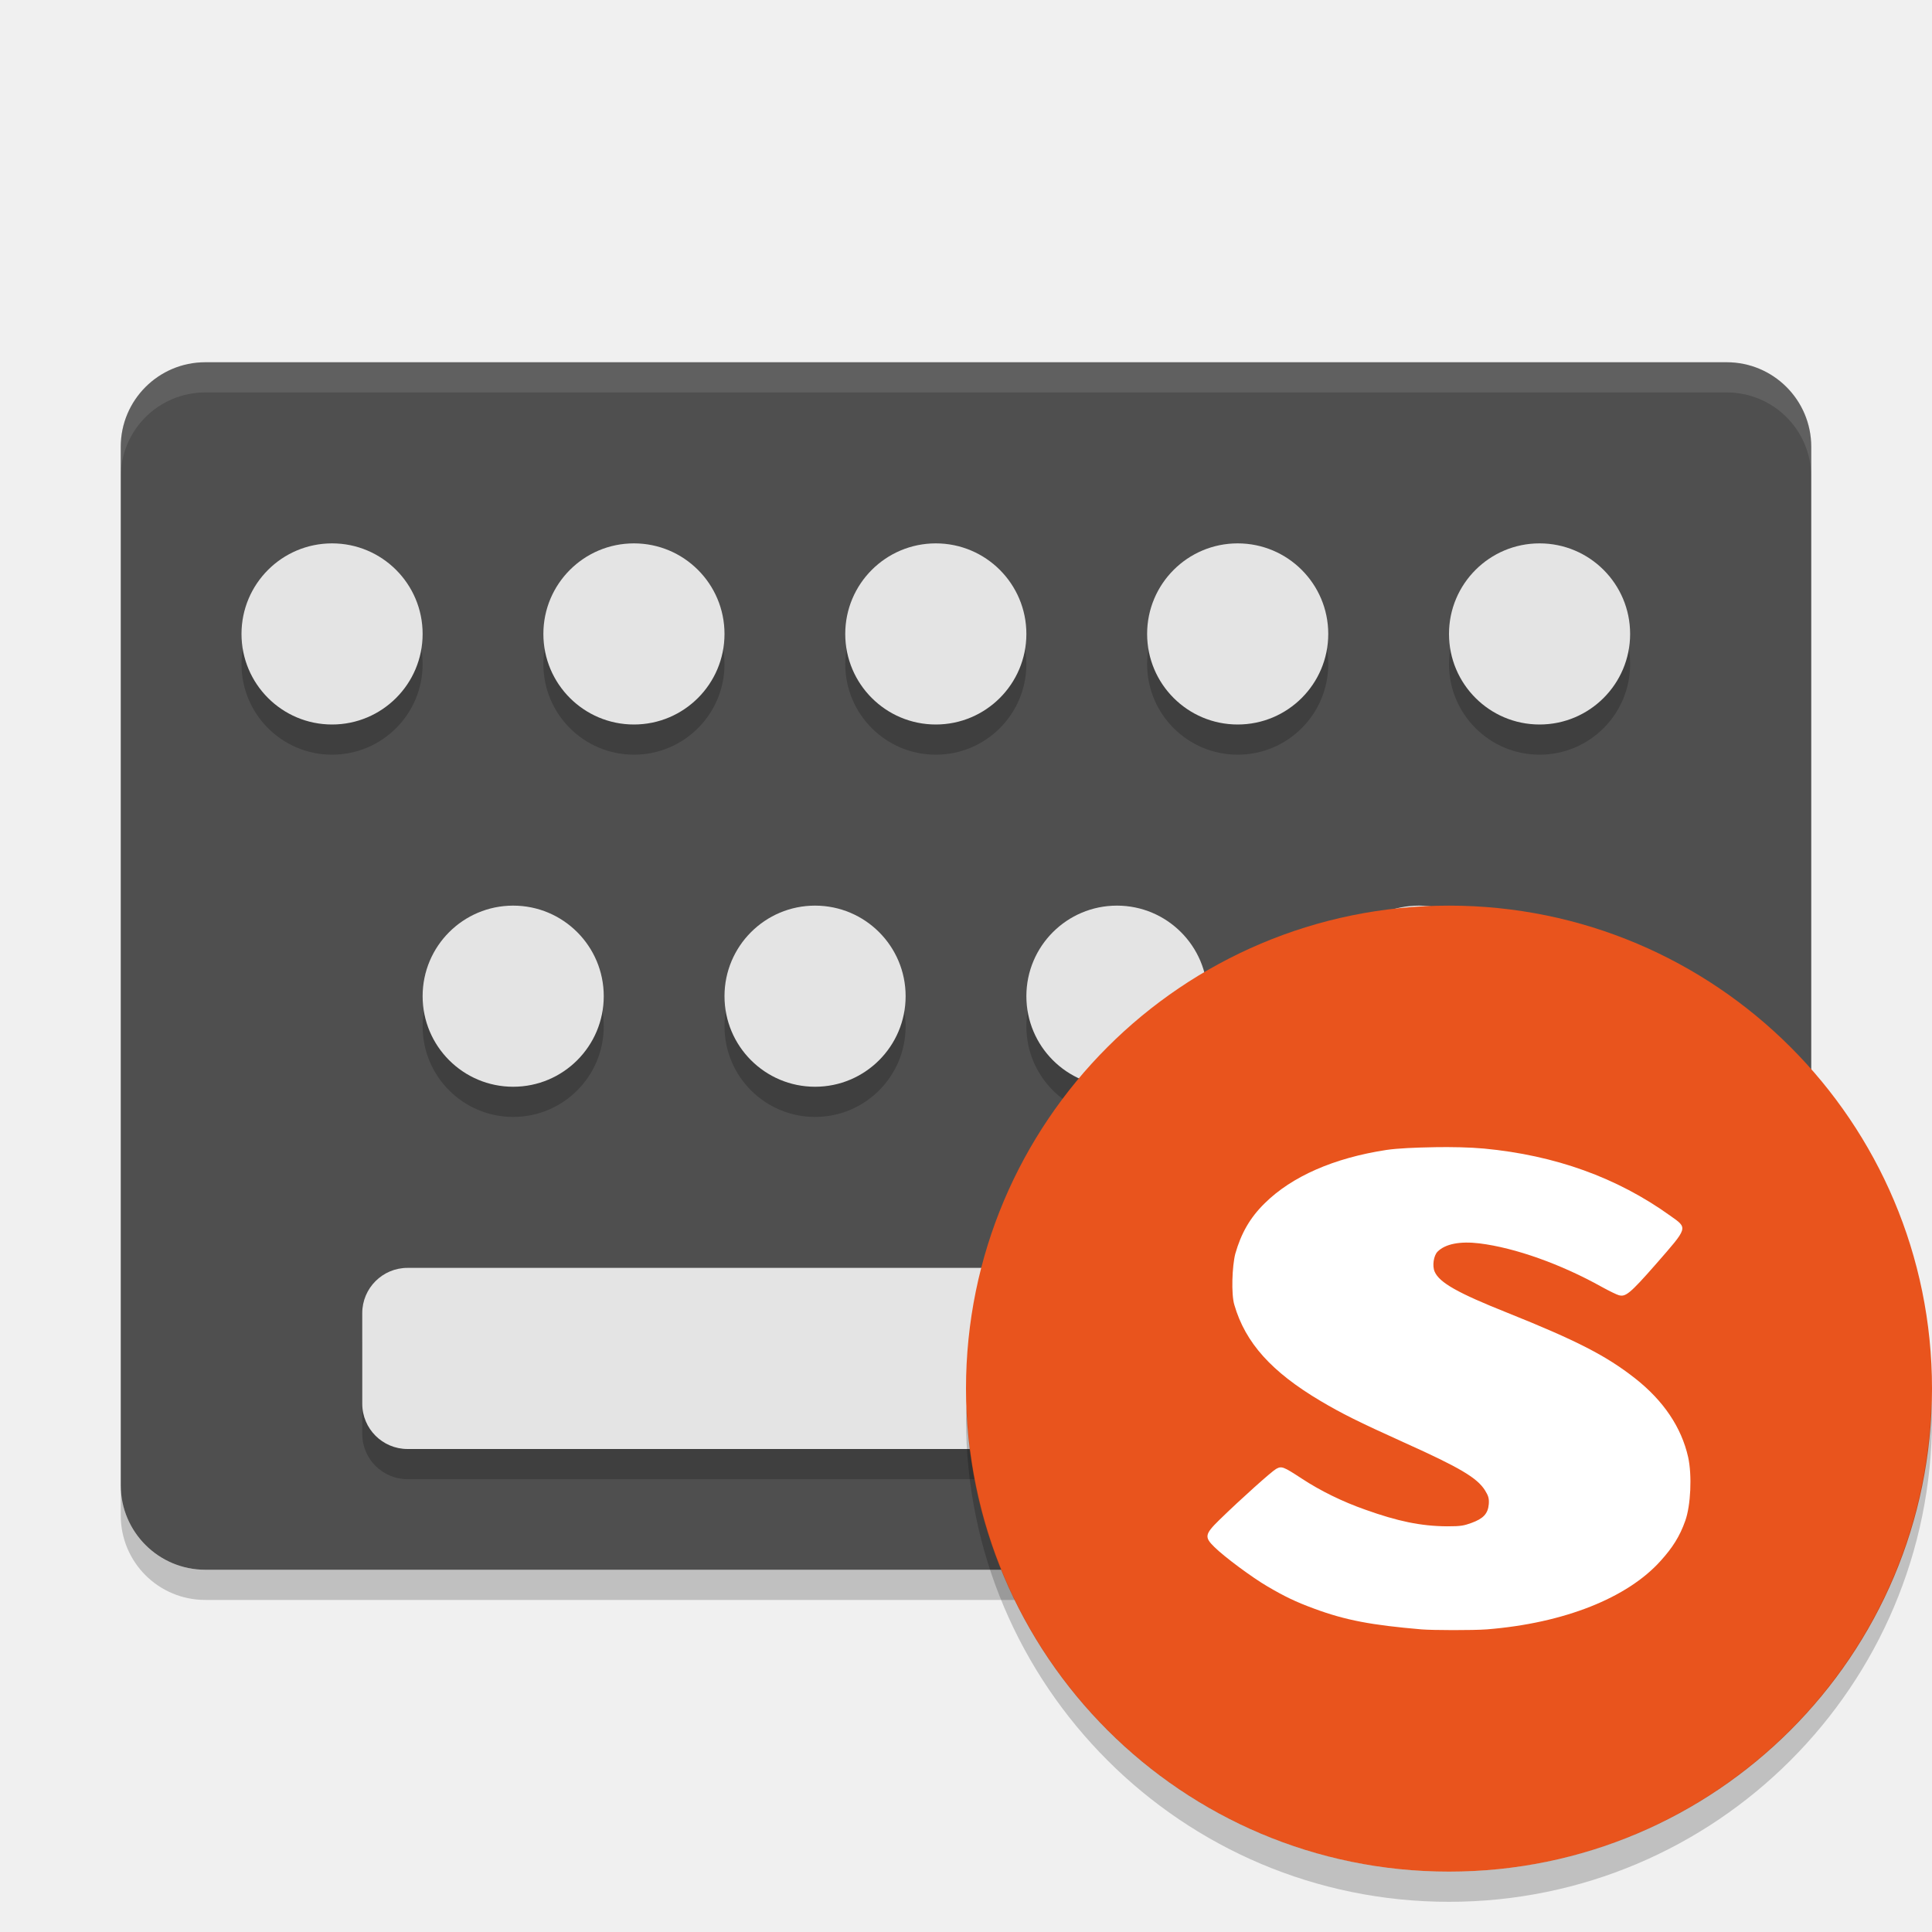
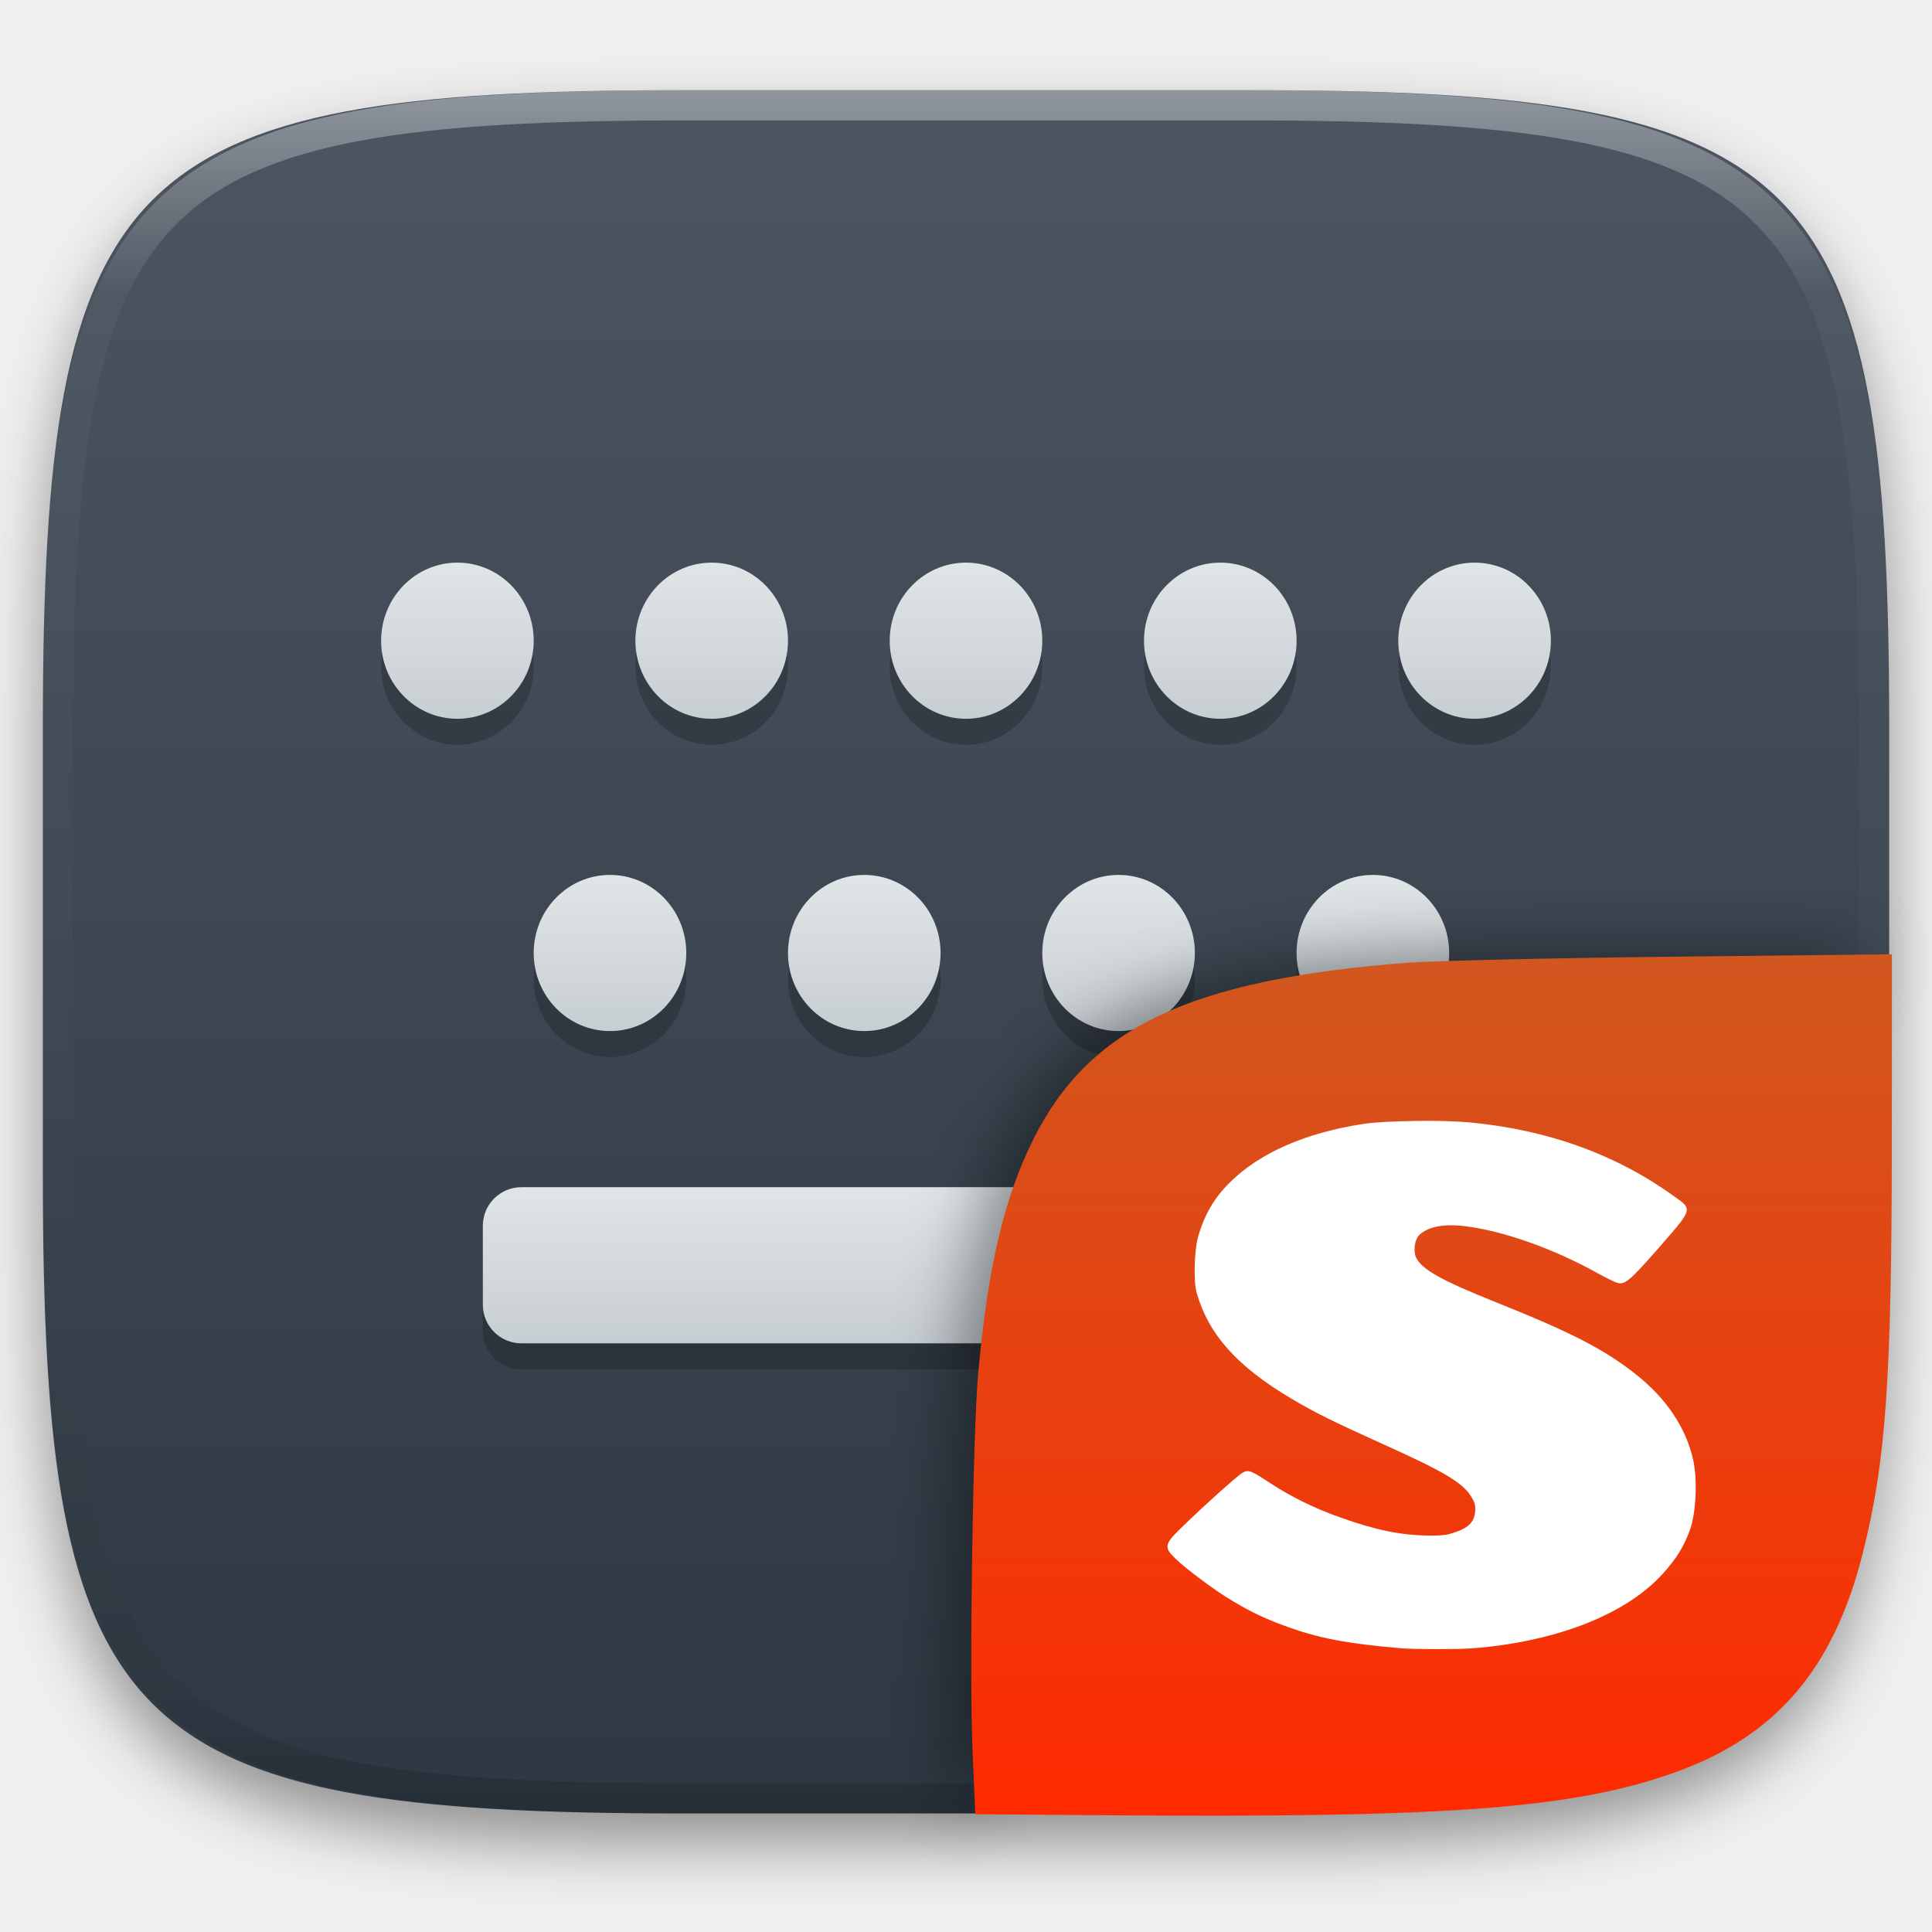
- <svg xmlns="http://www.w3.org/2000/svg" width="64" height="64" version="1">
-   <rect style="fill:#4f4f4f" width="56" height="40" x="4" y="12" rx="2.8" ry="2.8" />
-   <circle style="opacity:0.2" cx="11" cy="22" r="3" />
-   <circle style="opacity:0.2" cx="21" cy="22" r="3" />
-   <circle style="opacity:0.2" cx="31" cy="22" r="3" />
-   <circle style="opacity:0.2" cx="41" cy="22" r="3" />
-   <circle style="opacity:0.2" cx="51" cy="22" r="3" />
-   <circle style="opacity:0.2" cx="17" cy="34" r="3" />
-   <circle style="opacity:0.2" cx="27" cy="34" r="3" />
-   <circle style="opacity:0.2" cx="37" cy="34" r="3" />
-   <circle style="opacity:0.2" cx="47" cy="34" r="3" />
-   <rect style="opacity:0.2" width="40" height="6" x="12" y="43" rx="1.5" ry="1.5" />
-   <circle style="fill:#e4e4e4" cx="11" cy="21" r="3" />
-   <circle style="fill:#e4e4e4" cx="21" cy="21" r="3" />
-   <circle style="fill:#e4e4e4" cx="31" cy="21" r="3" />
-   <circle style="fill:#e4e4e4" cx="41" cy="21" r="3" />
-   <circle style="fill:#e4e4e4" cx="51" cy="21" r="3" />
-   <circle style="fill:#e4e4e4" cx="17" cy="33" r="3" />
-   <circle style="fill:#e4e4e4" cx="27" cy="33" r="3" />
-   <circle style="fill:#e4e4e4" cx="37" cy="33" r="3" />
-   <circle style="fill:#e4e4e4" cx="47" cy="33" r="3" />
-   <rect style="fill:#e4e4e4" width="40" height="6" x="12" y="42" rx="1.5" ry="1.5" />
-   <path style="opacity:0.1;fill:#ffffff" d="m6.801 12c-1.551 0-2.801 1.25-2.801 2.801v1c0-1.551 1.25-2.801 2.801-2.801h50.398c1.551 0 2.801 1.25 2.801 2.801v-1c0-1.551-1.25-2.801-2.801-2.801h-50.398z" />
-   <path style="opacity:0.2" d="m4 49.199v1c0 1.551 1.25 2.801 2.801 2.801h50.398c1.551 0 2.801-1.25 2.801-2.801v-1c0 1.551-1.25 2.801-2.801 2.801h-50.398c-1.551 0-2.801-1.25-2.801-2.801z" />
-   <circle style="fill:#e9541d" cx="48" cy="46" r="16" />
-   <path style="opacity:0.2" d="m63.979 46.42a16 16 0 0 1 -15.979 15.58 16 16 0 0 1 -15.979 -15.42 16 16 0 0 0 -0.021 0.42 16 16 0 0 0 16 16 16 16 0 0 0 16 -16 16 16 0 0 0 -0.021 -0.58z" />
-   <path style="fill:#ffffff" d="m 47.496,38.003 c -0.595,0.011 -1.185,0.033 -1.573,0.091 -1.738,0.266 -3.129,0.877 -4.027,1.765 -0.491,0.481 -0.783,0.999 -0.975,1.673 -0.105,0.407 -0.141,1.34 -0.031,1.696 0.365,1.255 1.231,2.219 2.862,3.185 0.693,0.41 1.227,0.679 2.767,1.375 1.847,0.831 2.411,1.166 2.673,1.581 0.103,0.169 0.142,0.255 0.126,0.458 -0.027,0.321 -0.189,0.481 -0.566,0.619 -0.251,0.089 -0.341,0.117 -0.817,0.115 -0.873,-0.006 -1.64,-0.169 -2.705,-0.55 -0.751,-0.263 -1.494,-0.627 -2.107,-1.031 -0.617,-0.404 -0.667,-0.419 -0.849,-0.321 -0.138,0.075 -1.144,0.971 -1.887,1.696 -0.483,0.473 -0.491,0.567 -0.157,0.894 0.33,0.326 1.254,1.011 1.761,1.306 0.551,0.323 0.92,0.505 1.541,0.733 1.041,0.387 1.915,0.547 3.553,0.687 0.373,0.031 1.702,0.035 2.17,0 2.563,-0.206 4.655,-1.043 5.755,-2.269 0.393,-0.435 0.633,-0.808 0.817,-1.329 0.181,-0.507 0.228,-1.503 0.095,-2.108 -0.221,-0.98 -0.81,-1.865 -1.761,-2.612 -0.955,-0.748 -1.922,-1.246 -4.245,-2.177 -1.623,-0.647 -2.233,-0.991 -2.39,-1.352 -0.087,-0.192 -0.035,-0.535 0.095,-0.665 0.255,-0.258 0.747,-0.352 1.384,-0.275 1.187,0.146 2.711,0.691 4.057,1.443 0.259,0.143 0.511,0.263 0.566,0.275 0.217,0.057 0.35,-0.029 1.227,-1.031 1.077,-1.235 1.065,-1.183 0.472,-1.604 -1.765,-1.267 -3.813,-2 -6.164,-2.223 -0.468,-0.043 -1.072,-0.056 -1.667,-0.046 z" />
+ <svg xmlns="http://www.w3.org/2000/svg" style="isolation:isolate" viewBox="0 0 256 256" width="256" height="256">
+   <defs>
+     <filter id="6o4baLqMrcVRDUDyId0e3eXKpIUfbHkx" x="-200%" y="-200%" width="400%" height="400%" filterUnits="objectBoundingBox" color-interpolation-filters="sRGB">
+       <feGaussianBlur in="SourceGraphic" stdDeviation="4.294" />
+       <feOffset dx="0" dy="4" result="pf_100_offsetBlur" />
+       <feFlood flood-color="#000000" flood-opacity="0.4" />
+       <feComposite in2="pf_100_offsetBlur" operator="in" result="pf_100_dropShadow" />
+       <feBlend in="SourceGraphic" in2="pf_100_dropShadow" mode="normal" />
+     </filter>
+   </defs>
+   <g filter="url(#6o4baLqMrcVRDUDyId0e3eXKpIUfbHkx)">
+     <linearGradient id="_lgradient_3" x1="0" y1="0" x2="-1.8369701987210297e-16" y2="1" gradientTransform="matrix(244.648,0,0,228.338,5.68,11.95)" gradientUnits="userSpaceOnUse">
+       <stop offset="0%" stop-opacity="1" style="stop-color:rgb(76,85,97)" />
+       <stop offset="100%" stop-opacity="1" style="stop-color:rgb(46,56,66)" />
+     </linearGradient>
+     <path d=" M 165.689 11.95 C 239.745 11.95 250.328 22.507 250.328 96.494 L 250.328 155.745 C 250.328 229.731 239.745 240.288 165.689 240.288 L 90.319 240.288 C 16.264 240.288 5.68 229.731 5.68 155.745 L 5.68 96.494 C 5.68 22.507 16.264 11.95 90.319 11.95 L 165.689 11.95 Z " id="shape" fill="url(#_lgradient_3)" />
+   </g>
+   <g opacity="0.4">
+     <linearGradient id="_lgradient_4" x1="0.517" y1="0" x2="0.517" y2="1" gradientTransform="matrix(244.65,0,0,228.34,5.68,11.95)" gradientUnits="userSpaceOnUse">
+       <stop offset="0%" stop-opacity="1" style="stop-color:rgb(255,255,255)" />
+       <stop offset="12.5%" stop-opacity="0.098" style="stop-color:rgb(255,255,255)" />
+       <stop offset="92.5%" stop-opacity="0.098" style="stop-color:rgb(0,0,0)" />
+       <stop offset="100%" stop-opacity="0.498" style="stop-color:rgb(0,0,0)" />
+     </linearGradient>
+     <path d=" M 165.068 11.951 C 169.396 11.941 173.724 11.991 178.052 12.089 C 181.927 12.167 185.803 12.315 189.678 12.541 C 193.131 12.737 196.583 13.022 200.026 13.395 C 203.085 13.73 206.144 14.181 209.174 14.741 C 211.889 15.243 214.574 15.881 217.22 16.657 C 219.62 17.355 221.971 18.219 224.243 19.241 C 226.358 20.184 228.384 21.304 230.302 22.591 C 232.142 23.829 233.863 25.244 235.437 26.806 C 237.001 28.378 238.417 30.088 239.656 31.925 C 240.945 33.841 242.066 35.865 243.02 37.967 C 244.043 40.247 244.909 42.585 245.617 44.972 C 246.394 47.615 247.034 50.297 247.535 53.009 C 248.096 56.035 248.548 59.081 248.883 62.136 C 249.257 65.575 249.542 69.014 249.739 72.462 C 249.965 76.323 250.112 80.194 250.201 84.055 C 250.289 88.378 250.339 92.701 250.329 97.014 L 250.329 155.226 C 250.339 159.549 250.289 163.862 250.201 168.185 C 250.112 172.056 249.965 175.917 249.739 179.778 C 249.542 183.226 249.257 186.675 248.883 190.104 C 248.548 193.159 248.096 196.215 247.535 199.241 C 247.034 201.943 246.394 204.625 245.617 207.268 C 244.909 209.655 244.043 212.003 243.02 214.273 C 242.066 216.385 240.945 218.399 239.656 220.315 C 238.417 222.152 237.001 223.872 235.437 225.434 C 233.863 226.996 232.142 228.411 230.302 229.649 C 228.384 230.936 226.358 232.056 224.243 232.999 C 221.971 234.021 219.62 234.885 217.22 235.593 C 214.574 236.369 211.889 237.007 209.174 237.499 C 206.144 238.068 203.085 238.51 200.026 238.845 C 196.583 239.218 193.131 239.503 189.678 239.699 C 185.803 239.925 181.927 240.073 178.052 240.161 C 173.724 240.249 169.396 240.299 165.068 240.289 L 90.942 240.289 C 86.614 240.299 82.286 240.249 77.958 240.161 C 74.083 240.073 70.207 239.925 66.332 239.699 C 62.879 239.503 59.427 239.218 55.984 238.845 C 52.925 238.51 49.866 238.068 46.836 237.499 C 44.121 237.007 41.436 236.369 38.79 235.593 C 36.39 234.885 34.039 234.021 31.767 232.999 C 29.652 232.056 27.626 230.936 25.708 229.649 C 23.868 228.411 22.147 226.996 20.573 225.434 C 19.009 223.872 17.593 222.152 16.354 220.315 C 15.065 218.399 13.944 216.385 12.99 214.273 C 11.967 212.003 11.101 209.655 10.393 207.268 C 9.616 204.625 8.976 201.943 8.475 199.241 C 7.914 196.215 7.462 193.159 7.127 190.104 C 6.753 186.675 6.468 183.226 6.271 179.778 C 6.045 175.917 5.898 172.056 5.809 168.185 C 5.721 163.862 5.671 159.549 5.681 155.226 L 5.681 97.014 C 5.671 92.701 5.721 88.378 5.809 84.055 C 5.898 80.194 6.045 76.323 6.271 72.462 C 6.468 69.014 6.753 65.575 7.127 62.136 C 7.462 59.081 7.914 56.035 8.475 53.009 C 8.976 50.297 9.616 47.615 10.393 44.972 C 11.101 42.585 11.967 40.247 12.99 37.967 C 13.944 35.865 15.065 33.841 16.354 31.925 C 17.593 30.088 19.009 28.378 20.573 26.806 C 22.147 25.244 23.868 23.829 25.708 22.591 C 27.626 21.304 29.652 20.184 31.767 19.241 C 34.039 18.219 36.39 17.355 38.79 16.657 C 41.436 15.881 44.121 15.243 46.836 14.741 C 49.866 14.181 52.925 13.73 55.984 13.395 C 59.427 13.022 62.879 12.737 66.332 12.541 C 70.207 12.315 74.083 12.167 77.958 12.089 C 82.286 11.991 86.614 11.941 90.942 11.951 L 165.068 11.951 Z  M 165.078 15.96 C 169.376 15.95 173.675 15.999 177.973 16.087 C 181.8 16.176 185.626 16.323 189.452 16.539 C 192.836 16.736 196.219 17.011 199.583 17.384 C 202.554 17.699 205.515 18.131 208.446 18.681 C 211.023 19.153 213.58 19.762 216.099 20.499 C 218.322 21.147 220.495 21.953 222.6 22.896 C 224.509 23.751 226.338 24.763 228.069 25.922 C 229.692 27.013 231.207 28.26 232.594 29.646 C 233.981 31.031 235.23 32.544 236.332 34.165 C 237.492 35.894 238.506 37.712 239.361 39.608 C 240.306 41.72 241.112 43.892 241.761 46.102 C 242.509 48.617 243.109 51.162 243.591 53.736 C 244.132 56.664 244.565 59.611 244.889 62.578 C 245.263 65.938 245.539 69.308 245.735 72.688 C 245.952 76.51 246.109 80.322 246.188 84.144 C 246.276 88.437 246.325 92.721 246.325 97.014 C 246.325 97.014 246.325 97.014 246.325 97.014 L 246.325 155.226 C 246.325 155.226 246.325 155.226 246.325 155.226 C 246.325 159.519 246.276 163.803 246.188 168.096 C 246.109 171.918 245.952 175.74 245.735 179.552 C 245.539 182.932 245.263 186.302 244.889 189.672 C 244.565 192.629 244.132 195.576 243.591 198.504 C 243.109 201.078 242.509 203.623 241.761 206.138 C 241.112 208.358 240.306 210.52 239.361 212.632 C 238.506 214.528 237.492 216.356 236.332 218.075 C 235.23 219.706 233.981 221.219 232.594 222.604 C 231.207 223.98 229.692 225.227 228.069 226.318 C 226.338 227.477 224.509 228.489 222.6 229.344 C 220.495 230.297 218.322 231.093 216.099 231.741 C 213.58 232.478 211.023 233.087 208.446 233.559 C 205.515 234.109 202.554 234.541 199.583 234.865 C 196.219 235.229 192.836 235.514 189.452 235.701 C 185.626 235.917 181.8 236.074 177.973 236.153 C 173.675 236.251 169.376 236.29 165.078 236.29 C 165.078 236.29 165.078 236.29 165.068 236.29 L 90.942 236.29 C 90.932 236.29 90.932 236.29 90.932 236.29 C 86.634 236.29 82.335 236.251 78.037 236.153 C 74.21 236.074 70.384 235.917 66.558 235.701 C 63.174 235.514 59.791 235.229 56.427 234.865 C 53.456 234.541 50.495 234.109 47.564 233.559 C 44.987 233.087 42.43 232.478 39.911 231.741 C 37.688 231.093 35.515 230.297 33.41 229.344 C 31.501 228.489 29.672 227.477 27.941 226.318 C 26.318 225.227 24.803 223.98 23.416 222.604 C 22.029 221.219 20.78 219.706 19.678 218.075 C 18.518 216.356 17.504 214.528 16.649 212.632 C 15.704 210.52 14.898 208.358 14.249 206.138 C 13.501 203.623 12.901 201.078 12.419 198.504 C 11.878 195.576 11.445 192.629 11.121 189.672 C 10.747 186.302 10.472 182.932 10.275 179.552 C 10.058 175.74 9.901 171.918 9.822 168.096 C 9.734 163.803 9.685 159.519 9.685 155.226 C 9.685 155.226 9.685 155.226 9.685 155.226 L 9.685 97.014 C 9.685 97.014 9.685 97.014 9.685 97.014 C 9.685 92.721 9.734 88.437 9.822 84.144 C 9.901 80.322 10.058 76.51 10.275 72.688 C 10.472 69.308 10.747 65.938 11.121 62.578 C 11.445 59.611 11.878 56.664 12.419 53.736 C 12.901 51.162 13.501 48.617 14.249 46.102 C 14.898 43.892 15.704 41.72 16.649 39.608 C 17.504 37.712 18.518 35.894 19.678 34.165 C 20.78 32.544 22.029 31.031 23.416 29.646 C 24.803 28.26 26.318 27.013 27.941 25.922 C 29.672 24.763 31.501 23.751 33.41 22.896 C 35.515 21.953 37.688 21.147 39.911 20.499 C 42.43 19.762 44.987 19.153 47.564 18.681 C 50.495 18.131 53.456 17.699 56.427 17.384 C 59.791 17.011 63.174 16.736 66.558 16.539 C 70.384 16.323 74.21 16.176 78.037 16.087 C 82.335 15.999 86.634 15.95 90.932 15.96 C 90.932 15.96 90.932 15.96 90.942 15.96 L 165.068 15.96 C 165.078 15.96 165.078 15.96 165.078 15.96 Z " fill-rule="evenodd" id="highlight" fill="url(#_lgradient_4)" />
+   </g>
+   <g id="keyboard">
+     <g opacity="0.2">
+       <ellipse vector-effect="non-scaling-stroke" cx="60.609" cy="88.345" rx="10.109" ry="10.345" id="Ellipse" fill="rgb(0,0,0)" />
+     </g>
+     <g opacity="0.2">
+       <ellipse vector-effect="non-scaling-stroke" cx="94.304" cy="88.345" rx="10.109" ry="10.345" id="Ellipse" fill="rgb(0,0,0)" />
+     </g>
+     <g opacity="0.2">
+       <ellipse vector-effect="non-scaling-stroke" cx="128" cy="88.345" rx="10.109" ry="10.345" id="Ellipse" fill="rgb(0,0,0)" />
+     </g>
+     <g opacity="0.2">
+       <ellipse vector-effect="non-scaling-stroke" cx="161.696" cy="88.345" rx="10.109" ry="10.345" id="Ellipse" fill="rgb(0,0,0)" />
+     </g>
+     <g opacity="0.2">
+       <ellipse vector-effect="non-scaling-stroke" cx="195.391" cy="88.345" rx="10.109" ry="10.345" id="Ellipse" fill="rgb(0,0,0)" />
+     </g>
+     <g opacity="0.2">
+       <ellipse vector-effect="non-scaling-stroke" cx="80.826" cy="129.724" rx="10.109" ry="10.345" id="Ellipse" fill="rgb(0,0,0)" />
+     </g>
+     <g opacity="0.2">
+       <ellipse vector-effect="non-scaling-stroke" cx="114.522" cy="129.724" rx="10.109" ry="10.345" id="Ellipse" fill="rgb(0,0,0)" />
+     </g>
+     <g opacity="0.2">
+       <ellipse vector-effect="non-scaling-stroke" cx="148.217" cy="129.724" rx="10.109" ry="10.345" id="Ellipse" fill="rgb(0,0,0)" />
+     </g>
+     <g opacity="0.2">
+       <ellipse vector-effect="non-scaling-stroke" cx="181.913" cy="129.724" rx="10.109" ry="10.345" id="Ellipse" fill="rgb(0,0,0)" />
+     </g>
+     <g style="mix-blend-mode:normal;" opacity="0.2">
+       <path d="M 69.091 160.759 L 193.648 160.759 C 196.47 160.759 198.761 163.05 198.761 165.872 L 198.761 176.335 C 198.761 179.157 196.47 181.448 193.648 181.448 L 69.091 181.448 C 66.269 181.448 63.978 179.157 63.978 176.335 L 63.978 165.872 C 63.978 163.05 66.269 160.759 69.091 160.759 Z" style="stroke:none;fill:#000000;stroke-miterlimit:10;" />
+     </g>
+     <linearGradient id="_lgradient_5" x1="0" y1="0" x2="-1.8369701987210297e-16" y2="1" gradientTransform="matrix(20.217,0,0,20.69,50.5,74.552)" gradientUnits="userSpaceOnUse">
+       <stop offset="0%" stop-opacity="1" style="stop-color:rgb(224,229,231)" />
+       <stop offset="100%" stop-opacity="1" style="stop-color:rgb(199,206,210)" />
+     </linearGradient>
+     <ellipse vector-effect="non-scaling-stroke" cx="60.609" cy="84.897" rx="10.109" ry="10.345" id="Ellipse" fill="url(#_lgradient_5)" />
+     <linearGradient id="_lgradient_6" x1="0" y1="0" x2="-1.8369701987210297e-16" y2="1" gradientTransform="matrix(20.217,0,0,20.69,84.196,74.552)" gradientUnits="userSpaceOnUse">
+       <stop offset="0%" stop-opacity="1" style="stop-color:rgb(224,229,231)" />
+       <stop offset="100%" stop-opacity="1" style="stop-color:rgb(199,206,210)" />
+     </linearGradient>
+     <ellipse vector-effect="non-scaling-stroke" cx="94.304" cy="84.897" rx="10.109" ry="10.345" id="Ellipse" fill="url(#_lgradient_6)" />
+     <linearGradient id="_lgradient_7" x1="0" y1="0" x2="-1.8369701987210297e-16" y2="1" gradientTransform="matrix(20.217,0,0,20.69,117.891,74.552)" gradientUnits="userSpaceOnUse">
+       <stop offset="0%" stop-opacity="1" style="stop-color:rgb(224,229,231)" />
+       <stop offset="100%" stop-opacity="1" style="stop-color:rgb(199,206,210)" />
+     </linearGradient>
+     <ellipse vector-effect="non-scaling-stroke" cx="128" cy="84.897" rx="10.109" ry="10.345" id="Ellipse" fill="url(#_lgradient_7)" />
+     <linearGradient id="_lgradient_8" x1="0" y1="0" x2="-1.8369701987210297e-16" y2="1" gradientTransform="matrix(20.217,0,0,20.69,151.587,74.552)" gradientUnits="userSpaceOnUse">
+       <stop offset="0%" stop-opacity="1" style="stop-color:rgb(224,229,231)" />
+       <stop offset="100%" stop-opacity="1" style="stop-color:rgb(199,206,210)" />
+     </linearGradient>
+     <ellipse vector-effect="non-scaling-stroke" cx="161.696" cy="84.897" rx="10.109" ry="10.345" id="Ellipse" fill="url(#_lgradient_8)" />
+     <linearGradient id="_lgradient_9" x1="0" y1="0" x2="-1.8369701987210297e-16" y2="1" gradientTransform="matrix(20.217,0,0,20.69,185.283,74.552)" gradientUnits="userSpaceOnUse">
+       <stop offset="0%" stop-opacity="1" style="stop-color:rgb(224,229,231)" />
+       <stop offset="100%" stop-opacity="1" style="stop-color:rgb(199,206,210)" />
+     </linearGradient>
+     <ellipse vector-effect="non-scaling-stroke" cx="195.391" cy="84.897" rx="10.109" ry="10.345" id="Ellipse" fill="url(#_lgradient_9)" />
+     <linearGradient id="_lgradient_10" x1="0" y1="0" x2="-1.8369701987210297e-16" y2="1" gradientTransform="matrix(20.217,0,0,20.69,70.717,115.931)" gradientUnits="userSpaceOnUse">
+       <stop offset="0%" stop-opacity="1" style="stop-color:rgb(224,229,231)" />
+       <stop offset="100%" stop-opacity="1" style="stop-color:rgb(199,206,210)" />
+     </linearGradient>
+     <ellipse vector-effect="non-scaling-stroke" cx="80.826" cy="126.276" rx="10.109" ry="10.345" id="Ellipse" fill="url(#_lgradient_10)" />
+     <linearGradient id="_lgradient_11" x1="0" y1="0" x2="-1.8369701987210297e-16" y2="1" gradientTransform="matrix(20.217,0,0,20.69,104.413,115.931)" gradientUnits="userSpaceOnUse">
+       <stop offset="0%" stop-opacity="1" style="stop-color:rgb(224,229,231)" />
+       <stop offset="100%" stop-opacity="1" style="stop-color:rgb(199,206,210)" />
+     </linearGradient>
+     <ellipse vector-effect="non-scaling-stroke" cx="114.522" cy="126.276" rx="10.109" ry="10.345" id="Ellipse" fill="url(#_lgradient_11)" />
+     <linearGradient id="_lgradient_12" x1="0" y1="0" x2="-1.8369701987210297e-16" y2="1" gradientTransform="matrix(20.217,0,0,20.69,138.109,115.931)" gradientUnits="userSpaceOnUse">
+       <stop offset="0%" stop-opacity="1" style="stop-color:rgb(224,229,231)" />
+       <stop offset="100%" stop-opacity="1" style="stop-color:rgb(199,206,210)" />
+     </linearGradient>
+     <ellipse vector-effect="non-scaling-stroke" cx="148.217" cy="126.276" rx="10.109" ry="10.345" id="Ellipse" fill="url(#_lgradient_12)" />
+     <linearGradient id="_lgradient_13" x1="0" y1="0" x2="-1.8369701987210297e-16" y2="1" gradientTransform="matrix(20.217,0,0,20.69,171.804,115.931)" gradientUnits="userSpaceOnUse">
+       <stop offset="0%" stop-opacity="1" style="stop-color:rgb(224,229,231)" />
+       <stop offset="100%" stop-opacity="1" style="stop-color:rgb(199,206,210)" />
+     </linearGradient>
+     <ellipse vector-effect="non-scaling-stroke" cx="181.913" cy="126.276" rx="10.109" ry="10.345" id="Ellipse" fill="url(#_lgradient_13)" />
+     <defs>
+       <linearGradient id="_lgradient_14" x1="0" y1="0" x2="-1.8369701987210297e-16" y2="1">
+         <stop offset="0%" style="stop-color:#E0E5E7" />
+         <stop offset="100%" style="stop-color:#C7CED2" />
+       </linearGradient>
+     </defs>
+     <path d="M 69.091 157.31 L 193.648 157.31 C 196.47 157.31 198.761 159.601 198.761 162.423 L 198.761 172.887 C 198.761 175.709 196.47 178 193.648 178 L 69.091 178 C 66.269 178 63.978 175.709 63.978 172.887 L 63.978 162.423 C 63.978 159.601 66.269 157.31 69.091 157.31 Z" style="stroke:none;fill:url(#_lgradient_14);stroke-miterlimit:10;" />
+   </g>
+   <defs>
+     <filter id="KB0JBVfw7vbFTj2jwvVuvNLAatcVC8xy" x="-200%" y="-200%" width="400%" height="400%" filterUnits="objectBoundingBox" color-interpolation-filters="sRGB">
+       <feGaussianBlur stdDeviation="4.294" />
+     </filter>
+   </defs>
+   <g opacity="0.4" filter="url(#KB0JBVfw7vbFTj2jwvVuvNLAatcVC8xy)">
+     <path d=" M 126.32 240.288 L 126 211.494 C 126 137.507 136.584 126 210.639 126 L 248.648 126" id="shadow" fill="rgb(0,0,0)" />
+   </g>
+   <linearGradient id="_lgradient_15" x1="0" y1="0" x2="-1.8369701987210297e-16" y2="1" gradientTransform="matrix(121.985,0,0,114.142,128.7,126.446)" gradientUnits="userSpaceOnUse">
+     <stop offset="0%" stop-opacity="1" style="stop-color:rgb(209,87,31)" />
+     <stop offset="100%" stop-opacity="1" style="stop-color:rgb(255,42,0)" />
+   </linearGradient>
+   <path d=" M 146.981 240.533 L 129.235 240.395 L 128.875 232.289 C 128.427 222.201 128.898 189.86 129.607 182.052 C 130.892 167.904 133.047 158.74 136.92 150.966 C 144.316 136.118 157.752 129.78 186.519 127.57 C 189.982 127.304 205.835 126.942 221.75 126.766 L 250.685 126.446 L 250.678 150.617 C 250.668 182.808 249.912 193.582 246.801 205.9 C 242.946 221.166 235.296 230.076 221.947 234.847 C 208.546 239.636 192.096 240.884 146.982 240.533 L 146.981 240.533 Z " id="small shape" fill="url(#_lgradient_15)" />
+   <path d=" M 187.487 148.531 C 184.885 148.577 182.304 148.677 180.607 148.931 C 173.003 150.094 166.916 152.766 162.99 156.651 C 160.84 158.757 159.566 161.023 158.726 163.969 C 158.265 165.748 158.107 169.832 158.588 171.389 C 160.187 176.878 163.973 181.096 171.11 185.325 C 174.14 187.119 176.476 188.297 183.217 191.339 C 191.299 194.973 193.764 196.44 194.913 198.258 C 195.362 198.995 195.534 199.375 195.464 200.261 C 195.344 201.667 194.639 202.367 192.988 202.968 C 191.888 203.356 191.494 203.481 189.412 203.47 C 185.594 203.443 182.237 202.729 177.579 201.063 C 174.295 199.911 171.043 198.319 168.362 196.551 C 165.664 194.784 165.446 194.72 164.646 195.148 C 164.043 195.475 159.641 199.398 156.392 202.568 C 154.278 204.636 154.243 205.05 155.704 206.48 C 157.148 207.906 161.19 210.901 163.41 212.193 C 165.819 213.608 167.435 214.401 170.15 215.402 C 174.706 217.093 178.53 217.796 185.696 218.409 C 187.329 218.546 193.142 218.561 195.19 218.409 C 206.405 217.508 215.554 213.847 220.367 208.483 C 222.088 206.579 223.135 204.948 223.943 202.668 C 224.736 200.451 224.94 196.09 224.357 193.445 C 223.391 189.158 220.813 185.287 216.651 182.017 C 212.474 178.745 208.242 176.566 198.077 172.495 C 190.975 169.662 188.307 168.157 187.621 166.579 C 187.242 165.739 187.466 164.237 188.035 163.672 C 189.152 162.543 191.302 162.132 194.09 162.47 C 199.285 163.109 205.952 165.492 211.838 168.784 C 212.973 169.409 214.072 169.937 214.315 169.986 C 215.262 170.237 215.846 169.861 219.681 165.474 C 224.392 160.072 224.342 160.297 221.746 158.457 C 214.023 152.915 205.066 149.706 194.779 148.732 C 192.731 148.546 190.089 148.487 187.487 148.531 L 187.487 148.531 Z " id="s" fill="rgb(255,255,255)" />
</svg>
